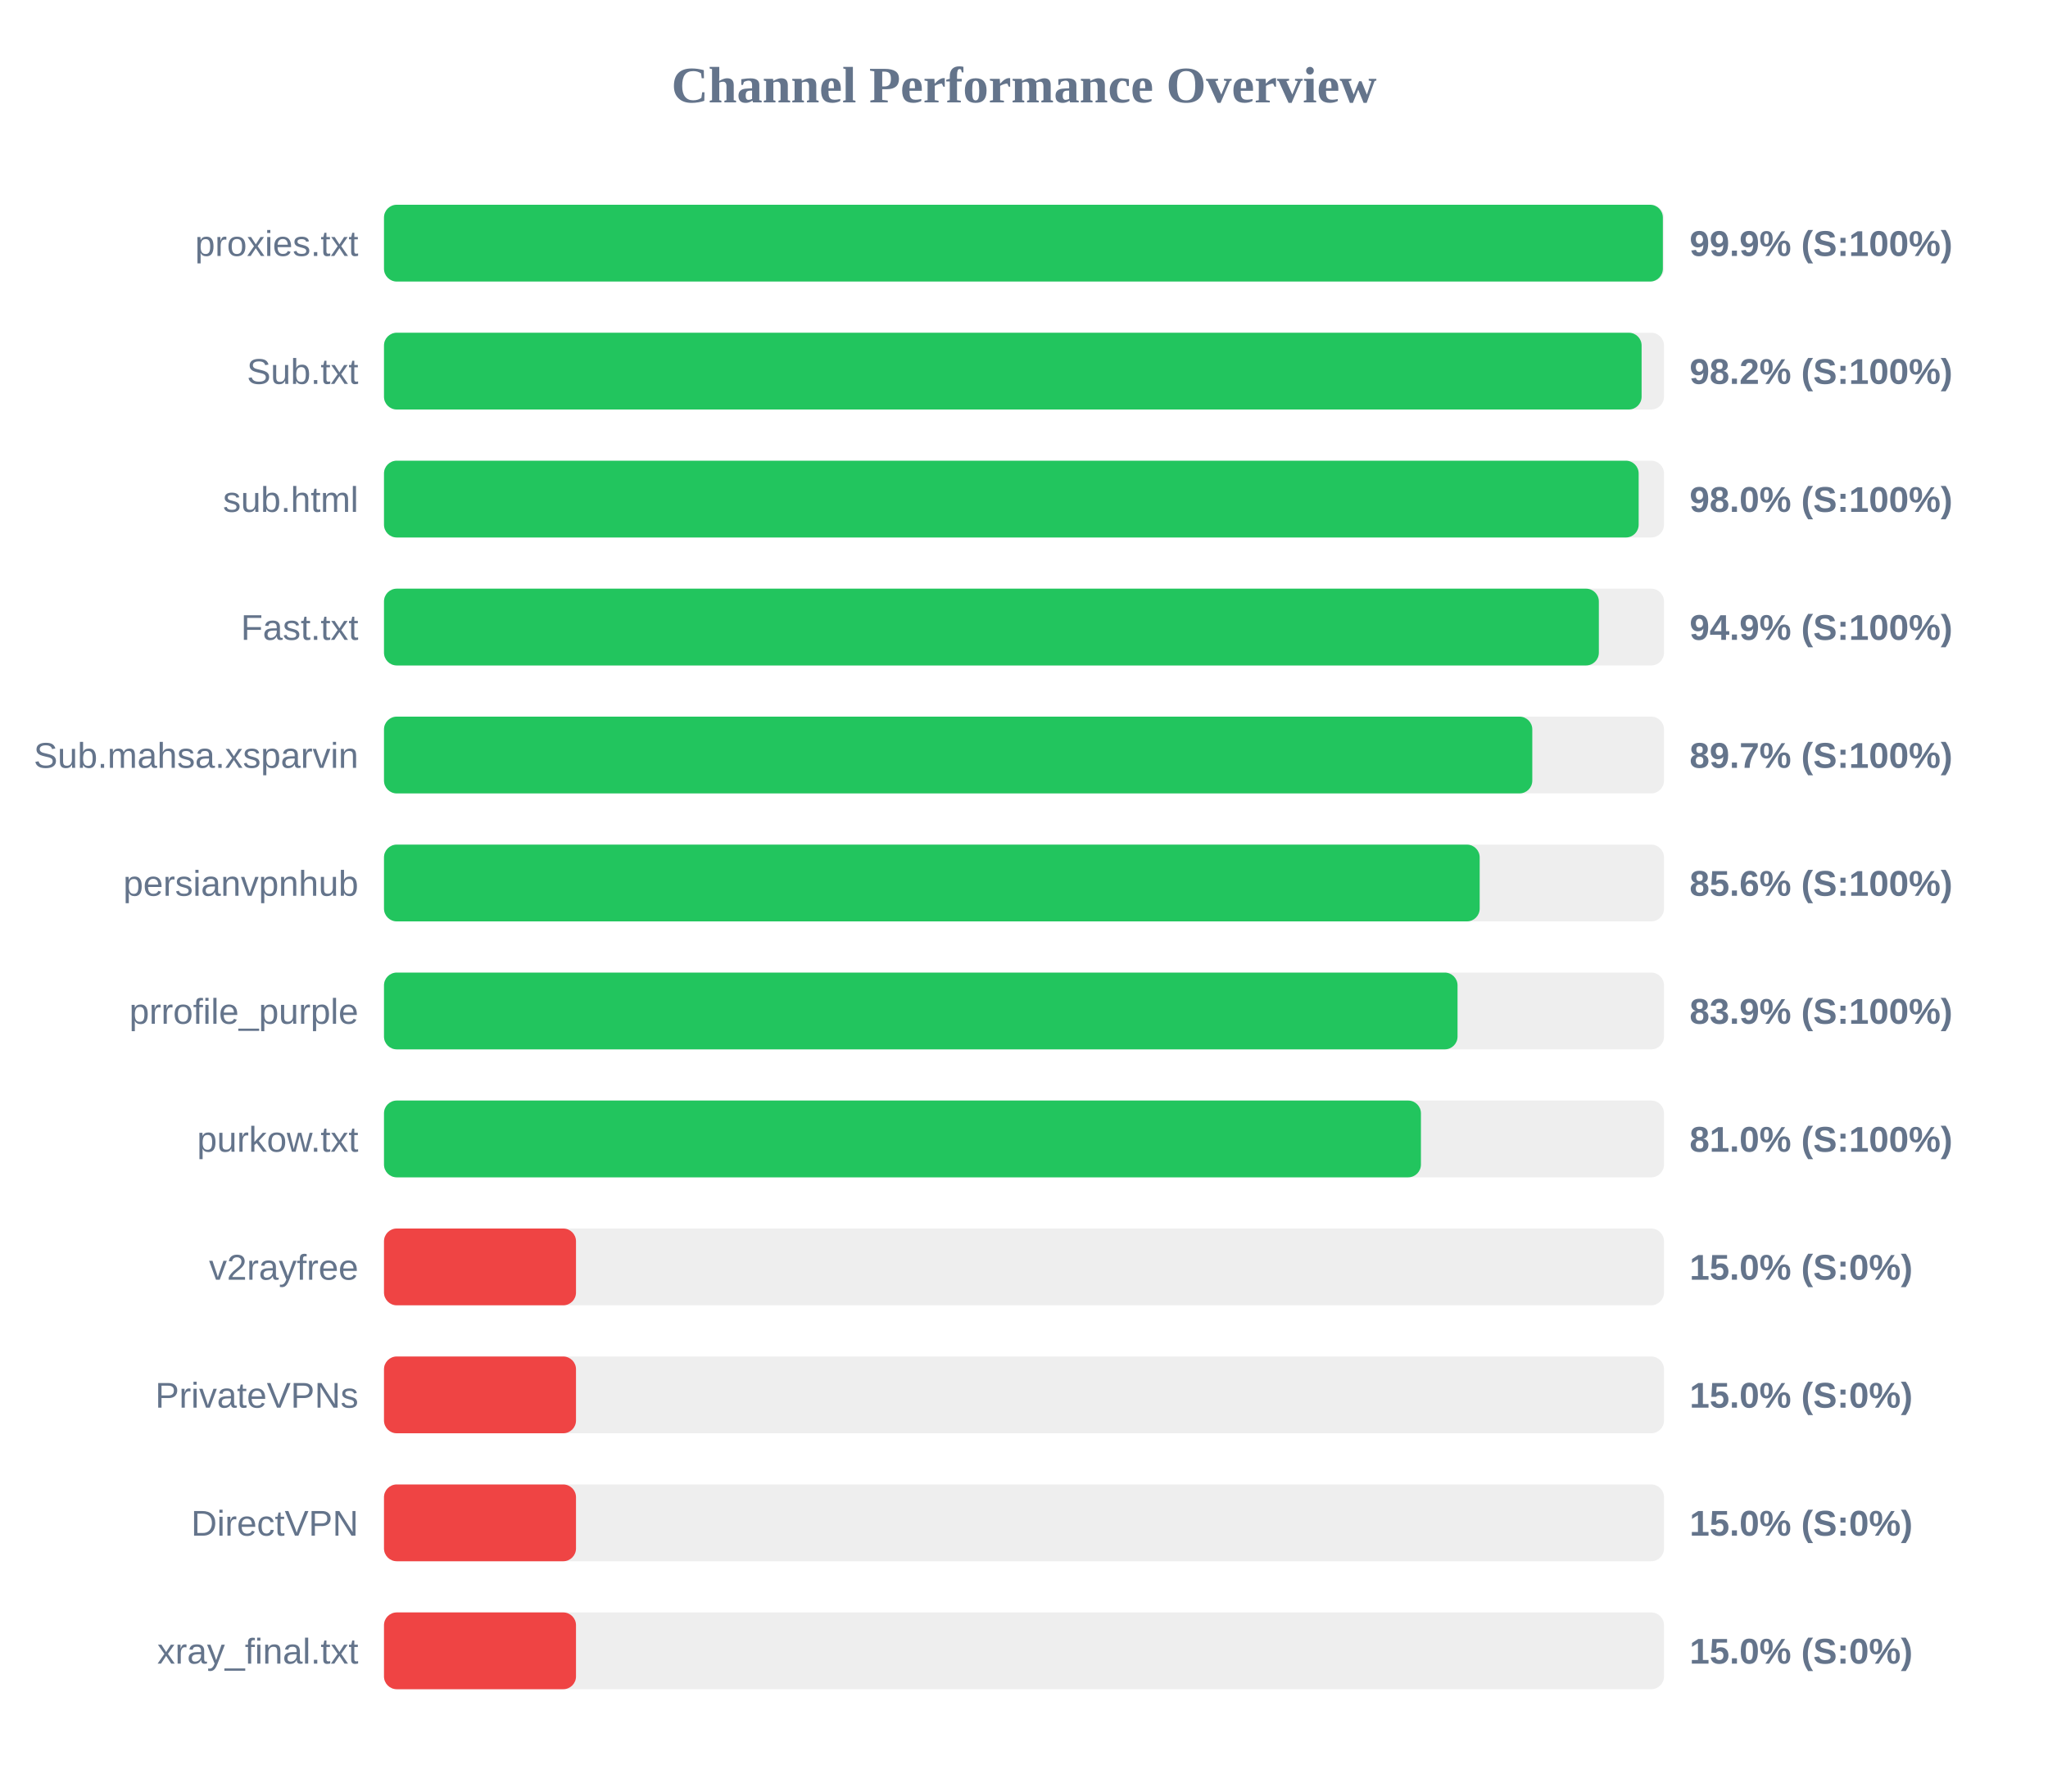
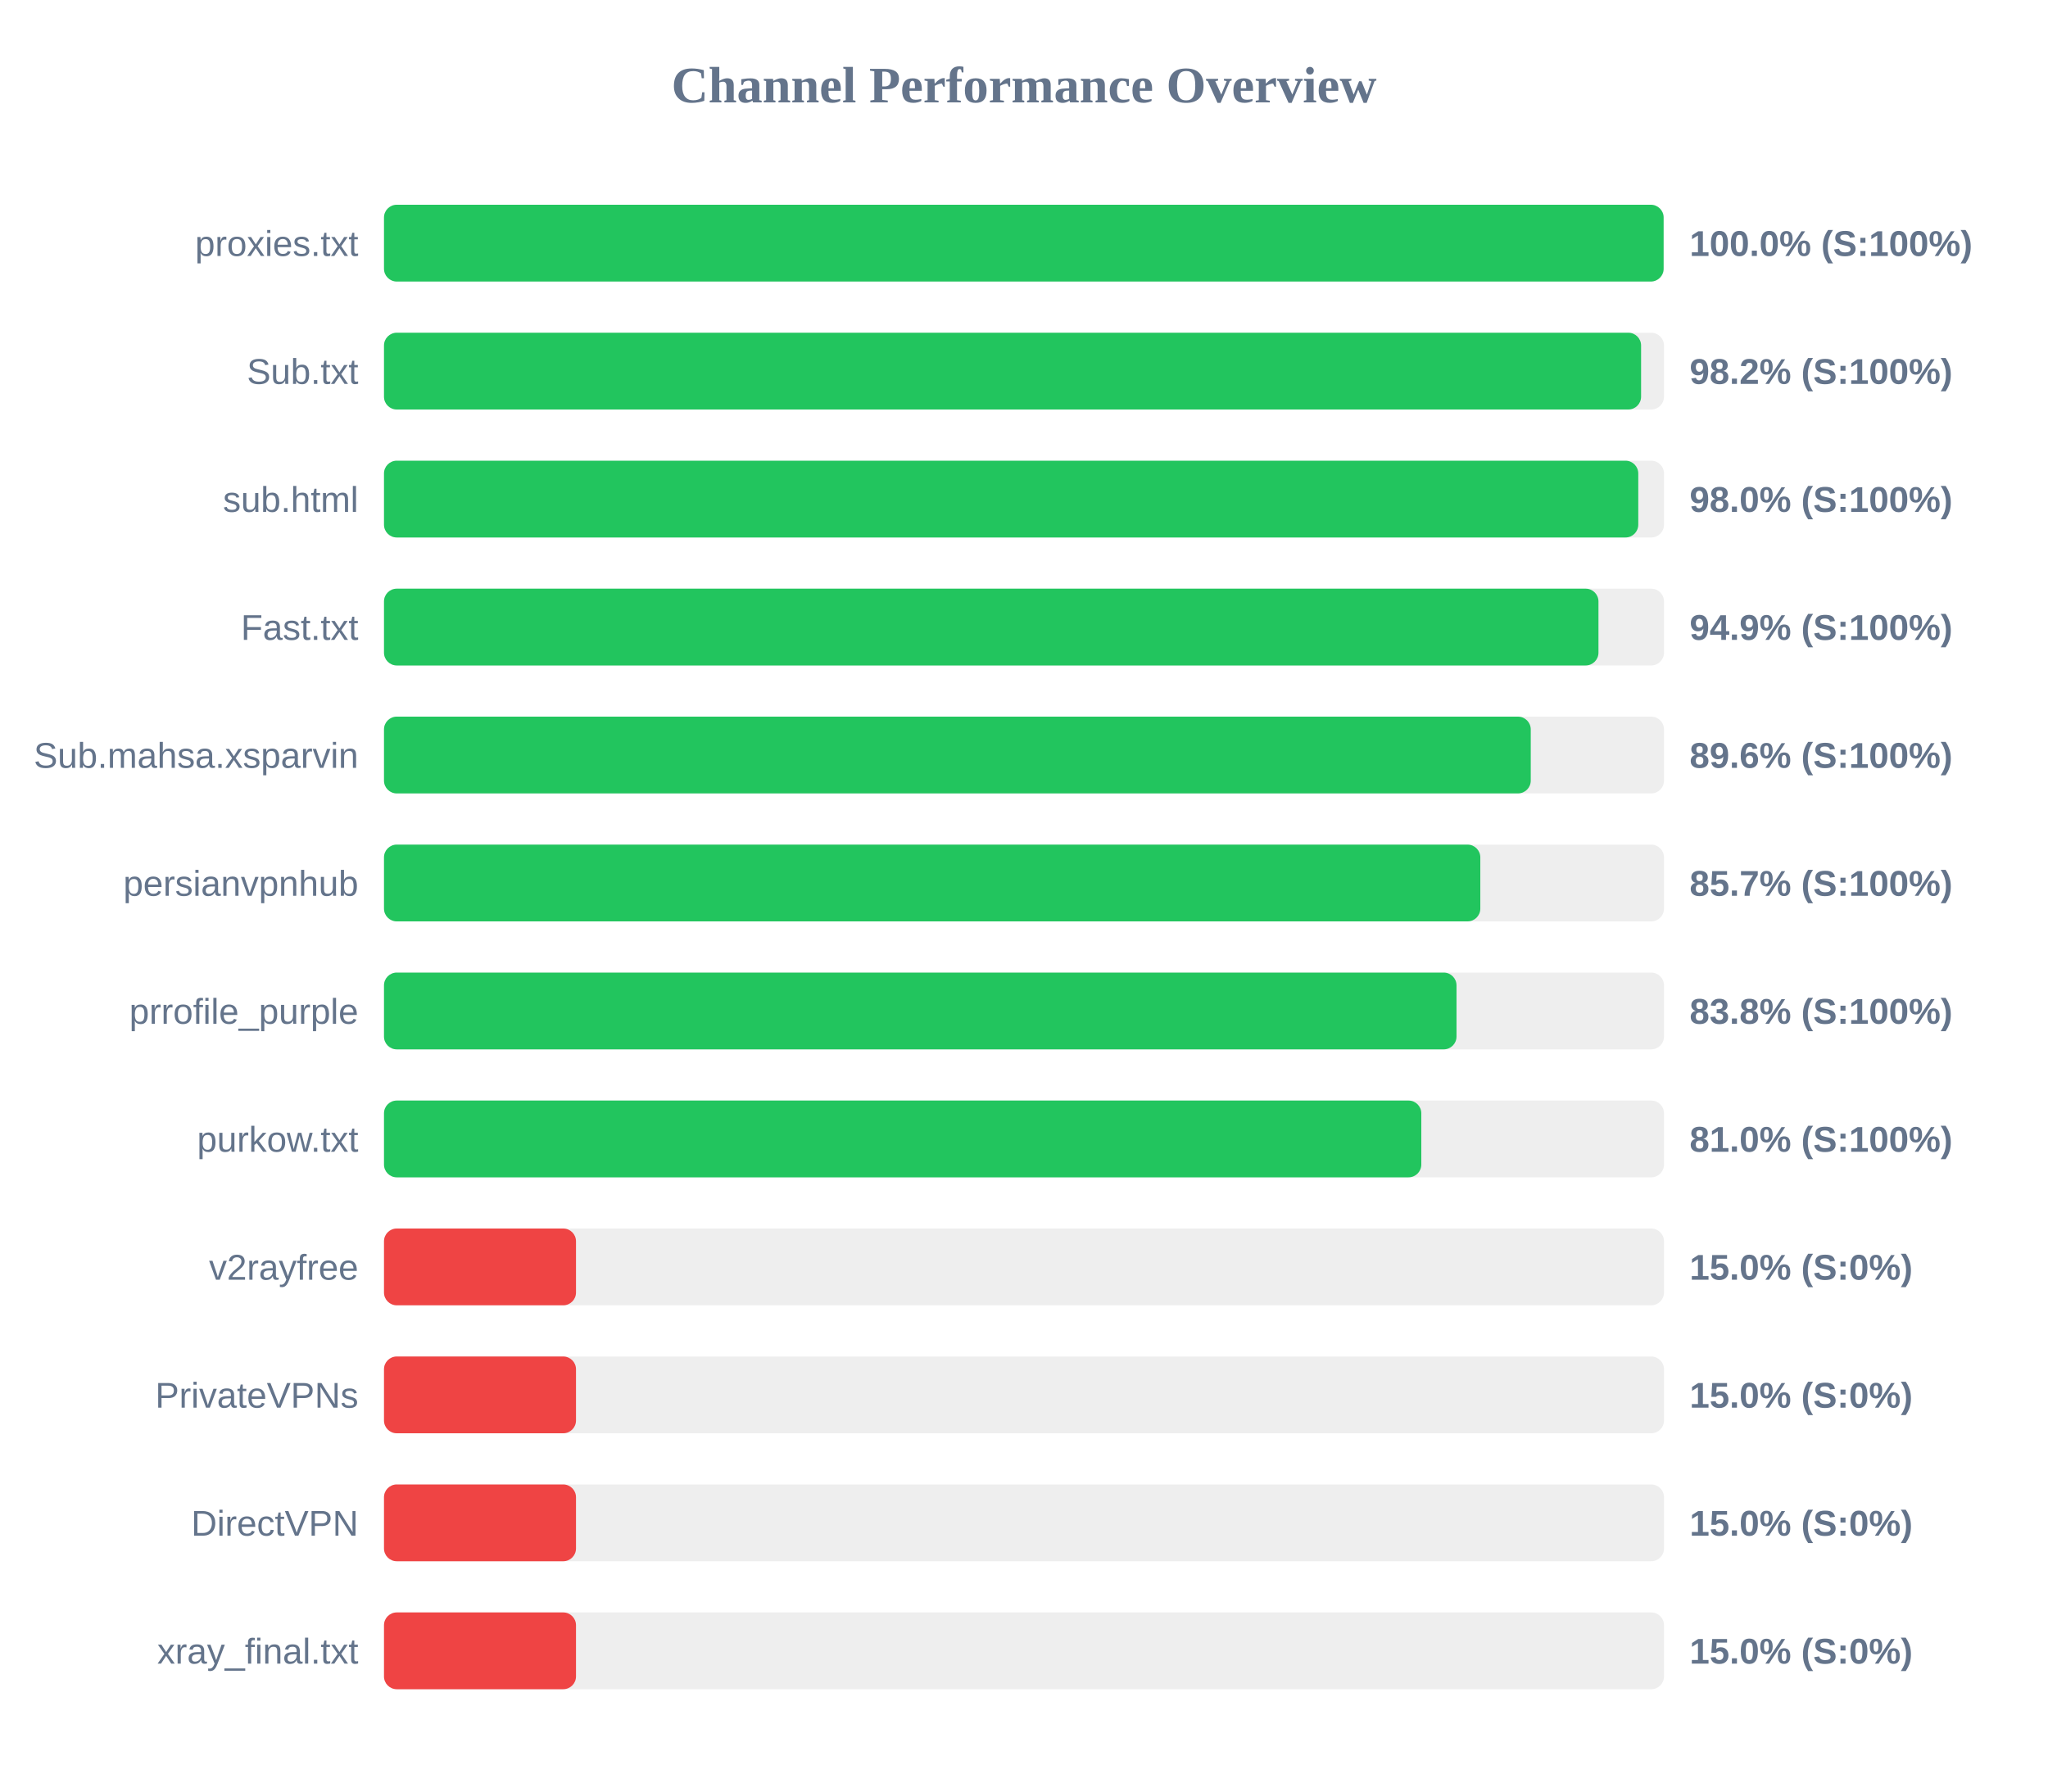
<svg xmlns="http://www.w3.org/2000/svg" width="800" height="700" version="1.1">
  <style>
        .row { font: 14px Arial; fill: #64748b; }
        .score { font: bold 14px Arial; fill: #64748b; }
    </style>
  <text x="400" y="40" text-anchor="middle" font-size="20px" font-weight="bold" fill="#64748b">Channel Performance Overview</text>
  <rect x="150" y="80" width="500" height="30" fill="#eee" rx="5" />
-   <rect x="150" y="80" width="499.55" height="30" fill="#22c55e" rx="5" />
+   <rect x="150" y="80" width="499.85" height="30" fill="#22c55e" rx="5" />
  <text x="140" y="100" text-anchor="end" class="row">proxies.txt</text>
-   <text x="660" y="100" text-anchor="start" class="score">99.9% (S:100%)</text>
+   <text x="660" y="100" text-anchor="start" class="score">100.0% (S:100%)</text>
  <rect x="150" y="130" width="500" height="30" fill="#eee" rx="5" />
-   <rect x="150" y="130" width="491.25" height="30" fill="#22c55e" rx="5" />
+   <rect x="150" y="130" width="491.05" height="30" fill="#22c55e" rx="5" />
  <text x="140" y="150" text-anchor="end" class="row">Sub.txt</text>
  <text x="660" y="150" text-anchor="start" class="score">98.2% (S:100%)</text>
  <rect x="150" y="180" width="500" height="30" fill="#eee" rx="5" />
-   <rect x="150" y="180" width="490.1" height="30" fill="#22c55e" rx="5" />
+   <rect x="150" y="180" width="489.95" height="30" fill="#22c55e" rx="5" />
  <text x="140" y="200" text-anchor="end" class="row">sub.html</text>
  <text x="660" y="200" text-anchor="start" class="score">98.0% (S:100%)</text>
  <rect x="150" y="230" width="500" height="30" fill="#eee" rx="5" />
-   <rect x="150" y="230" width="474.55" height="30" fill="#22c55e" rx="5" />
+   <rect x="150" y="230" width="474.4" height="30" fill="#22c55e" rx="5" />
  <text x="140" y="250" text-anchor="end" class="row">Fast.txt</text>
  <text x="660" y="250" text-anchor="start" class="score">94.9% (S:100%)</text>
  <rect x="150" y="280" width="500" height="30" fill="#eee" rx="5" />
-   <rect x="150" y="280" width="448.55" height="30" fill="#22c55e" rx="5" />
+   <rect x="150" y="280" width="447.95" height="30" fill="#22c55e" rx="5" />
  <text x="140" y="300" text-anchor="end" class="row">Sub.mahsa.xsparvin</text>
-   <text x="660" y="300" text-anchor="start" class="score">89.7% (S:100%)</text>
+   <text x="660" y="300" text-anchor="start" class="score">89.6% (S:100%)</text>
  <rect x="150" y="330" width="500" height="30" fill="#eee" rx="5" />
-   <rect x="150" y="330" width="428.0" height="30" fill="#22c55e" rx="5" />
+   <rect x="150" y="330" width="428.25" height="30" fill="#22c55e" rx="5" />
  <text x="140" y="350" text-anchor="end" class="row">persianvpnhub</text>
-   <text x="660" y="350" text-anchor="start" class="score">85.6% (S:100%)</text>
+   <text x="660" y="350" text-anchor="start" class="score">85.7% (S:100%)</text>
  <rect x="150" y="380" width="500" height="30" fill="#eee" rx="5" />
-   <rect x="150" y="380" width="419.35" height="30" fill="#22c55e" rx="5" />
+   <rect x="150" y="380" width="418.95" height="30" fill="#22c55e" rx="5" />
  <text x="140" y="400" text-anchor="end" class="row">prrofile_purple</text>
-   <text x="660" y="400" text-anchor="start" class="score">83.9% (S:100%)</text>
+   <text x="660" y="400" text-anchor="start" class="score">83.8% (S:100%)</text>
  <rect x="150" y="430" width="500" height="30" fill="#eee" rx="5" />
-   <rect x="150" y="430" width="405.05" height="30" fill="#22c55e" rx="5" />
+   <rect x="150" y="430" width="405.2" height="30" fill="#22c55e" rx="5" />
  <text x="140" y="450" text-anchor="end" class="row">purkow.txt</text>
  <text x="660" y="450" text-anchor="start" class="score">81.0% (S:100%)</text>
  <rect x="150" y="480" width="500" height="30" fill="#eee" rx="5" />
  <rect x="150" y="480" width="75.0" height="30" fill="#ef4444" rx="5" />
  <text x="140" y="500" text-anchor="end" class="row">v2rayfree</text>
  <text x="660" y="500" text-anchor="start" class="score">15.0% (S:0%)</text>
  <rect x="150" y="530" width="500" height="30" fill="#eee" rx="5" />
  <rect x="150" y="530" width="75.0" height="30" fill="#ef4444" rx="5" />
  <text x="140" y="550" text-anchor="end" class="row">PrivateVPNs</text>
  <text x="660" y="550" text-anchor="start" class="score">15.0% (S:0%)</text>
  <rect x="150" y="580" width="500" height="30" fill="#eee" rx="5" />
  <rect x="150" y="580" width="75.0" height="30" fill="#ef4444" rx="5" />
  <text x="140" y="600" text-anchor="end" class="row">DirectVPN</text>
  <text x="660" y="600" text-anchor="start" class="score">15.0% (S:0%)</text>
  <rect x="150" y="630" width="500" height="30" fill="#eee" rx="5" />
  <rect x="150" y="630" width="75.0" height="30" fill="#ef4444" rx="5" />
  <text x="140" y="650" text-anchor="end" class="row">xray_final.txt</text>
  <text x="660" y="650" text-anchor="start" class="score">15.0% (S:0%)</text>
</svg>
